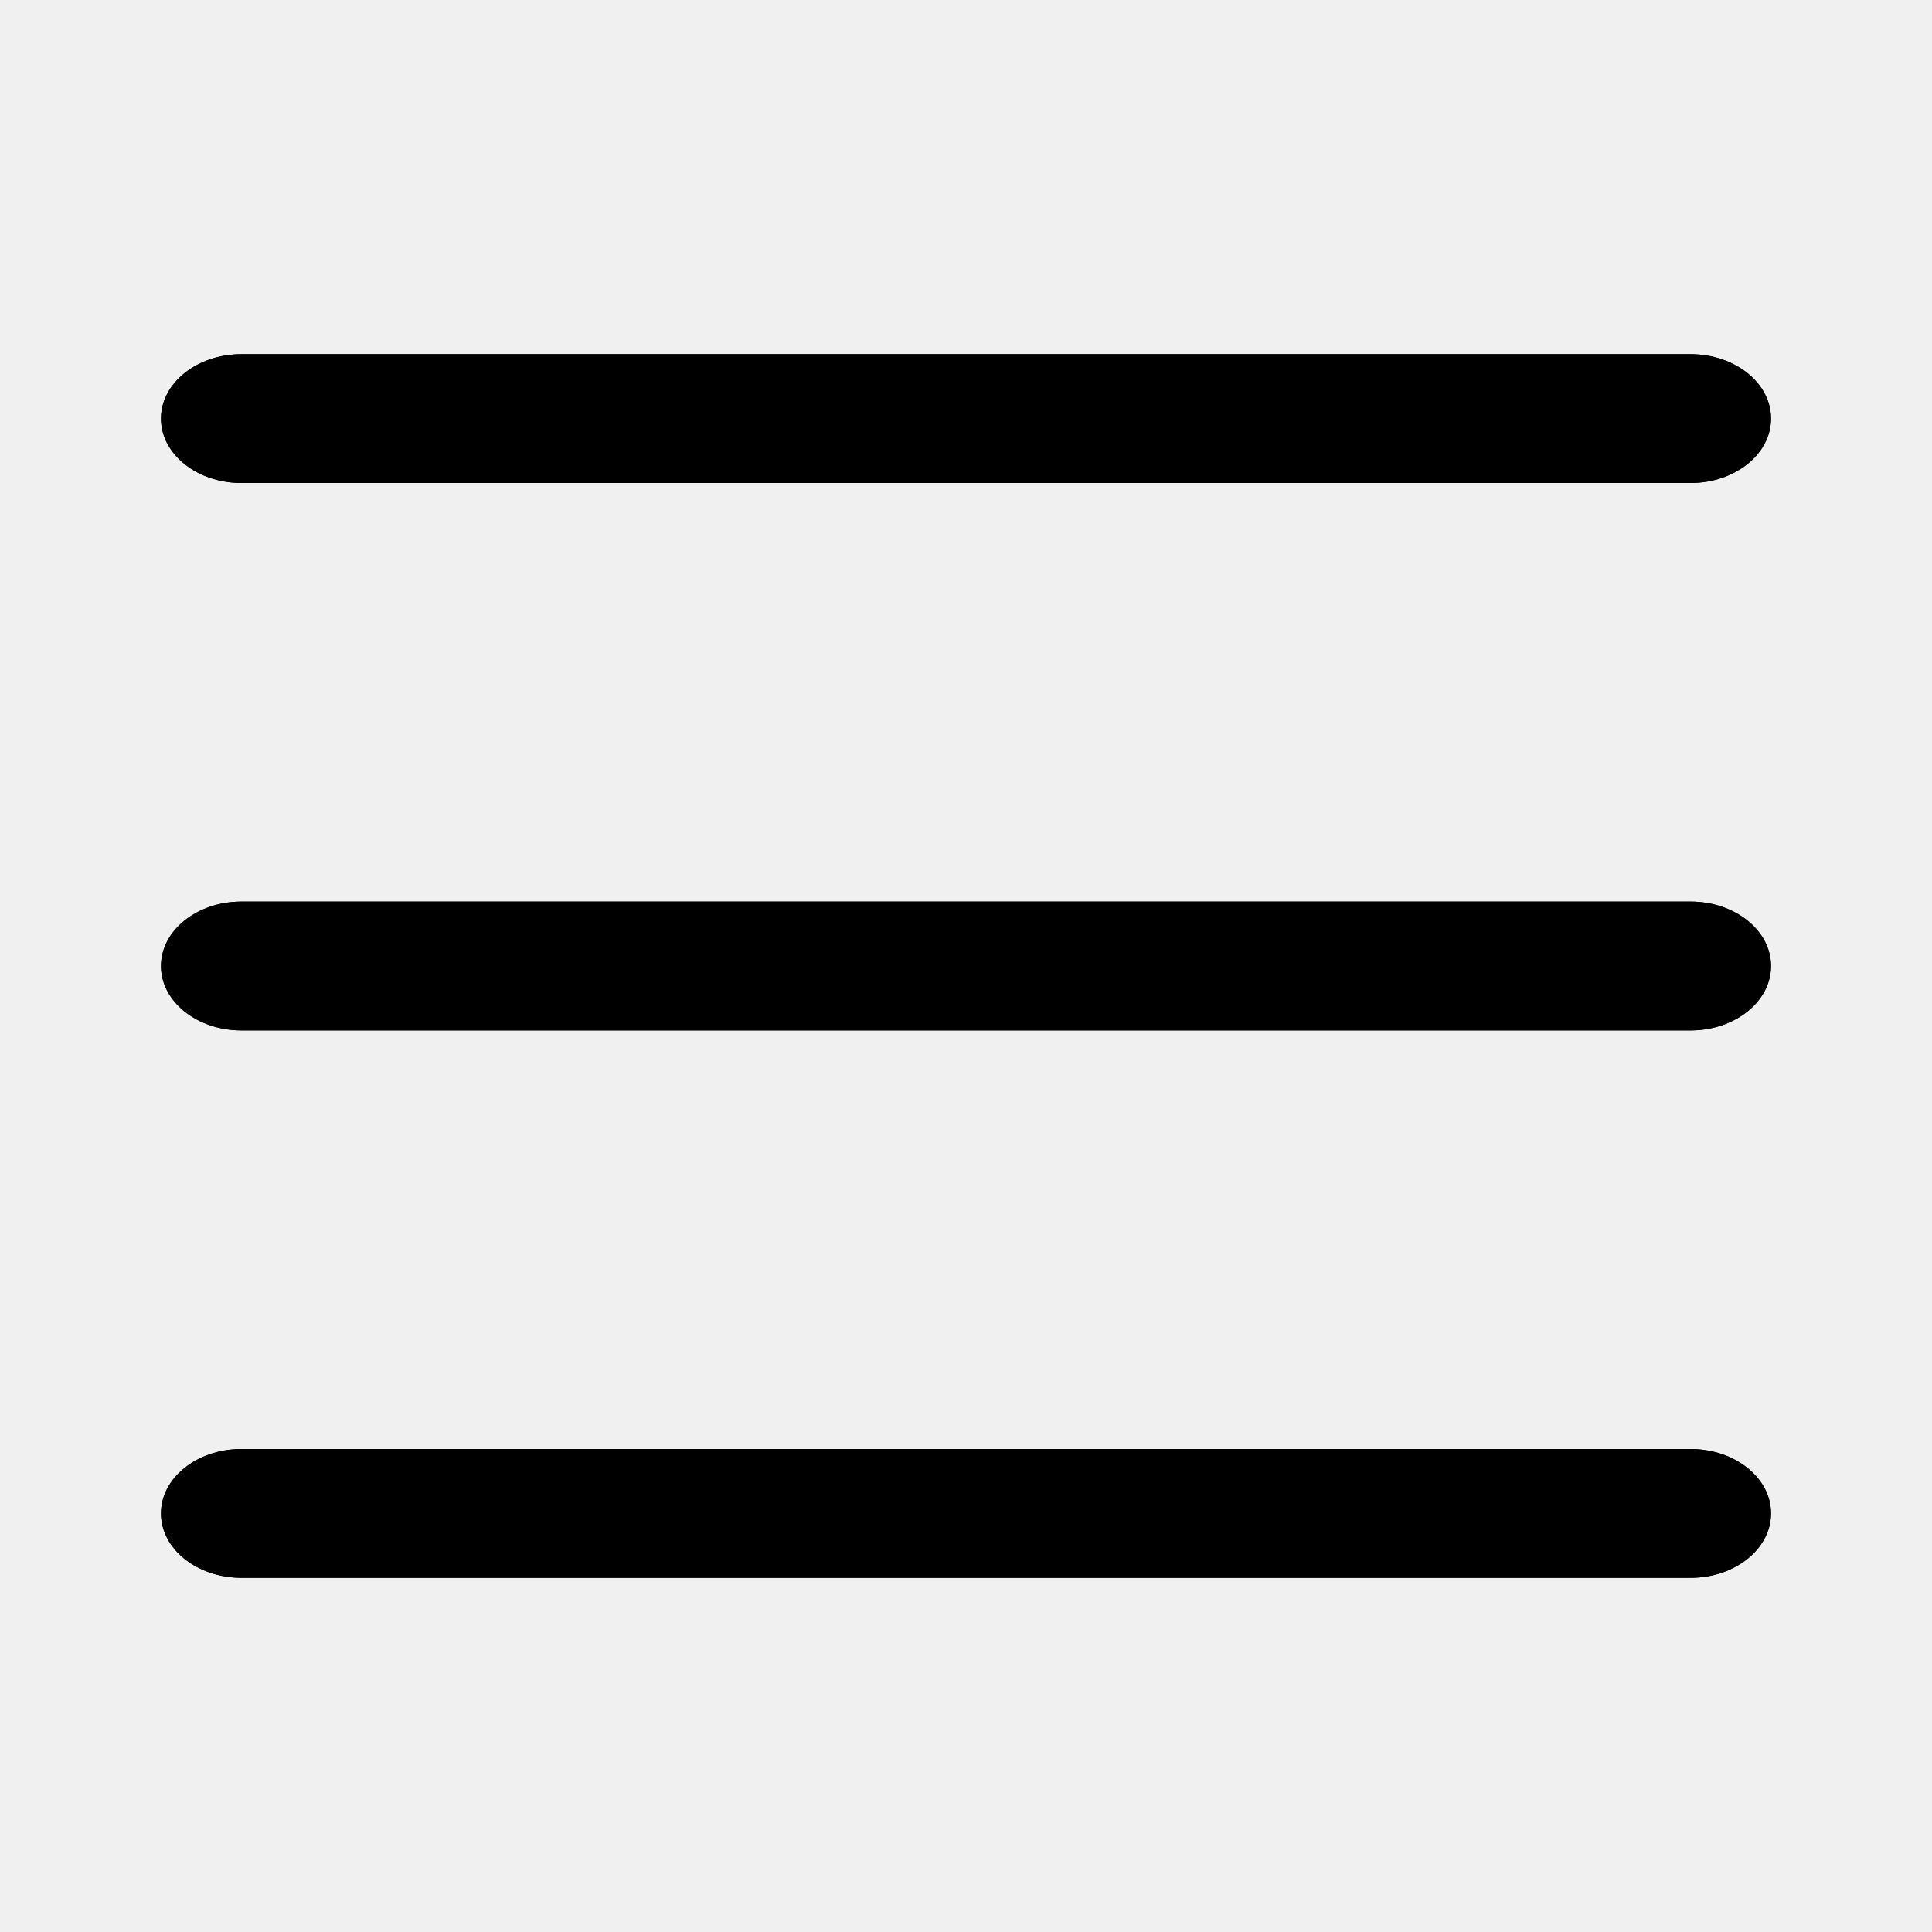
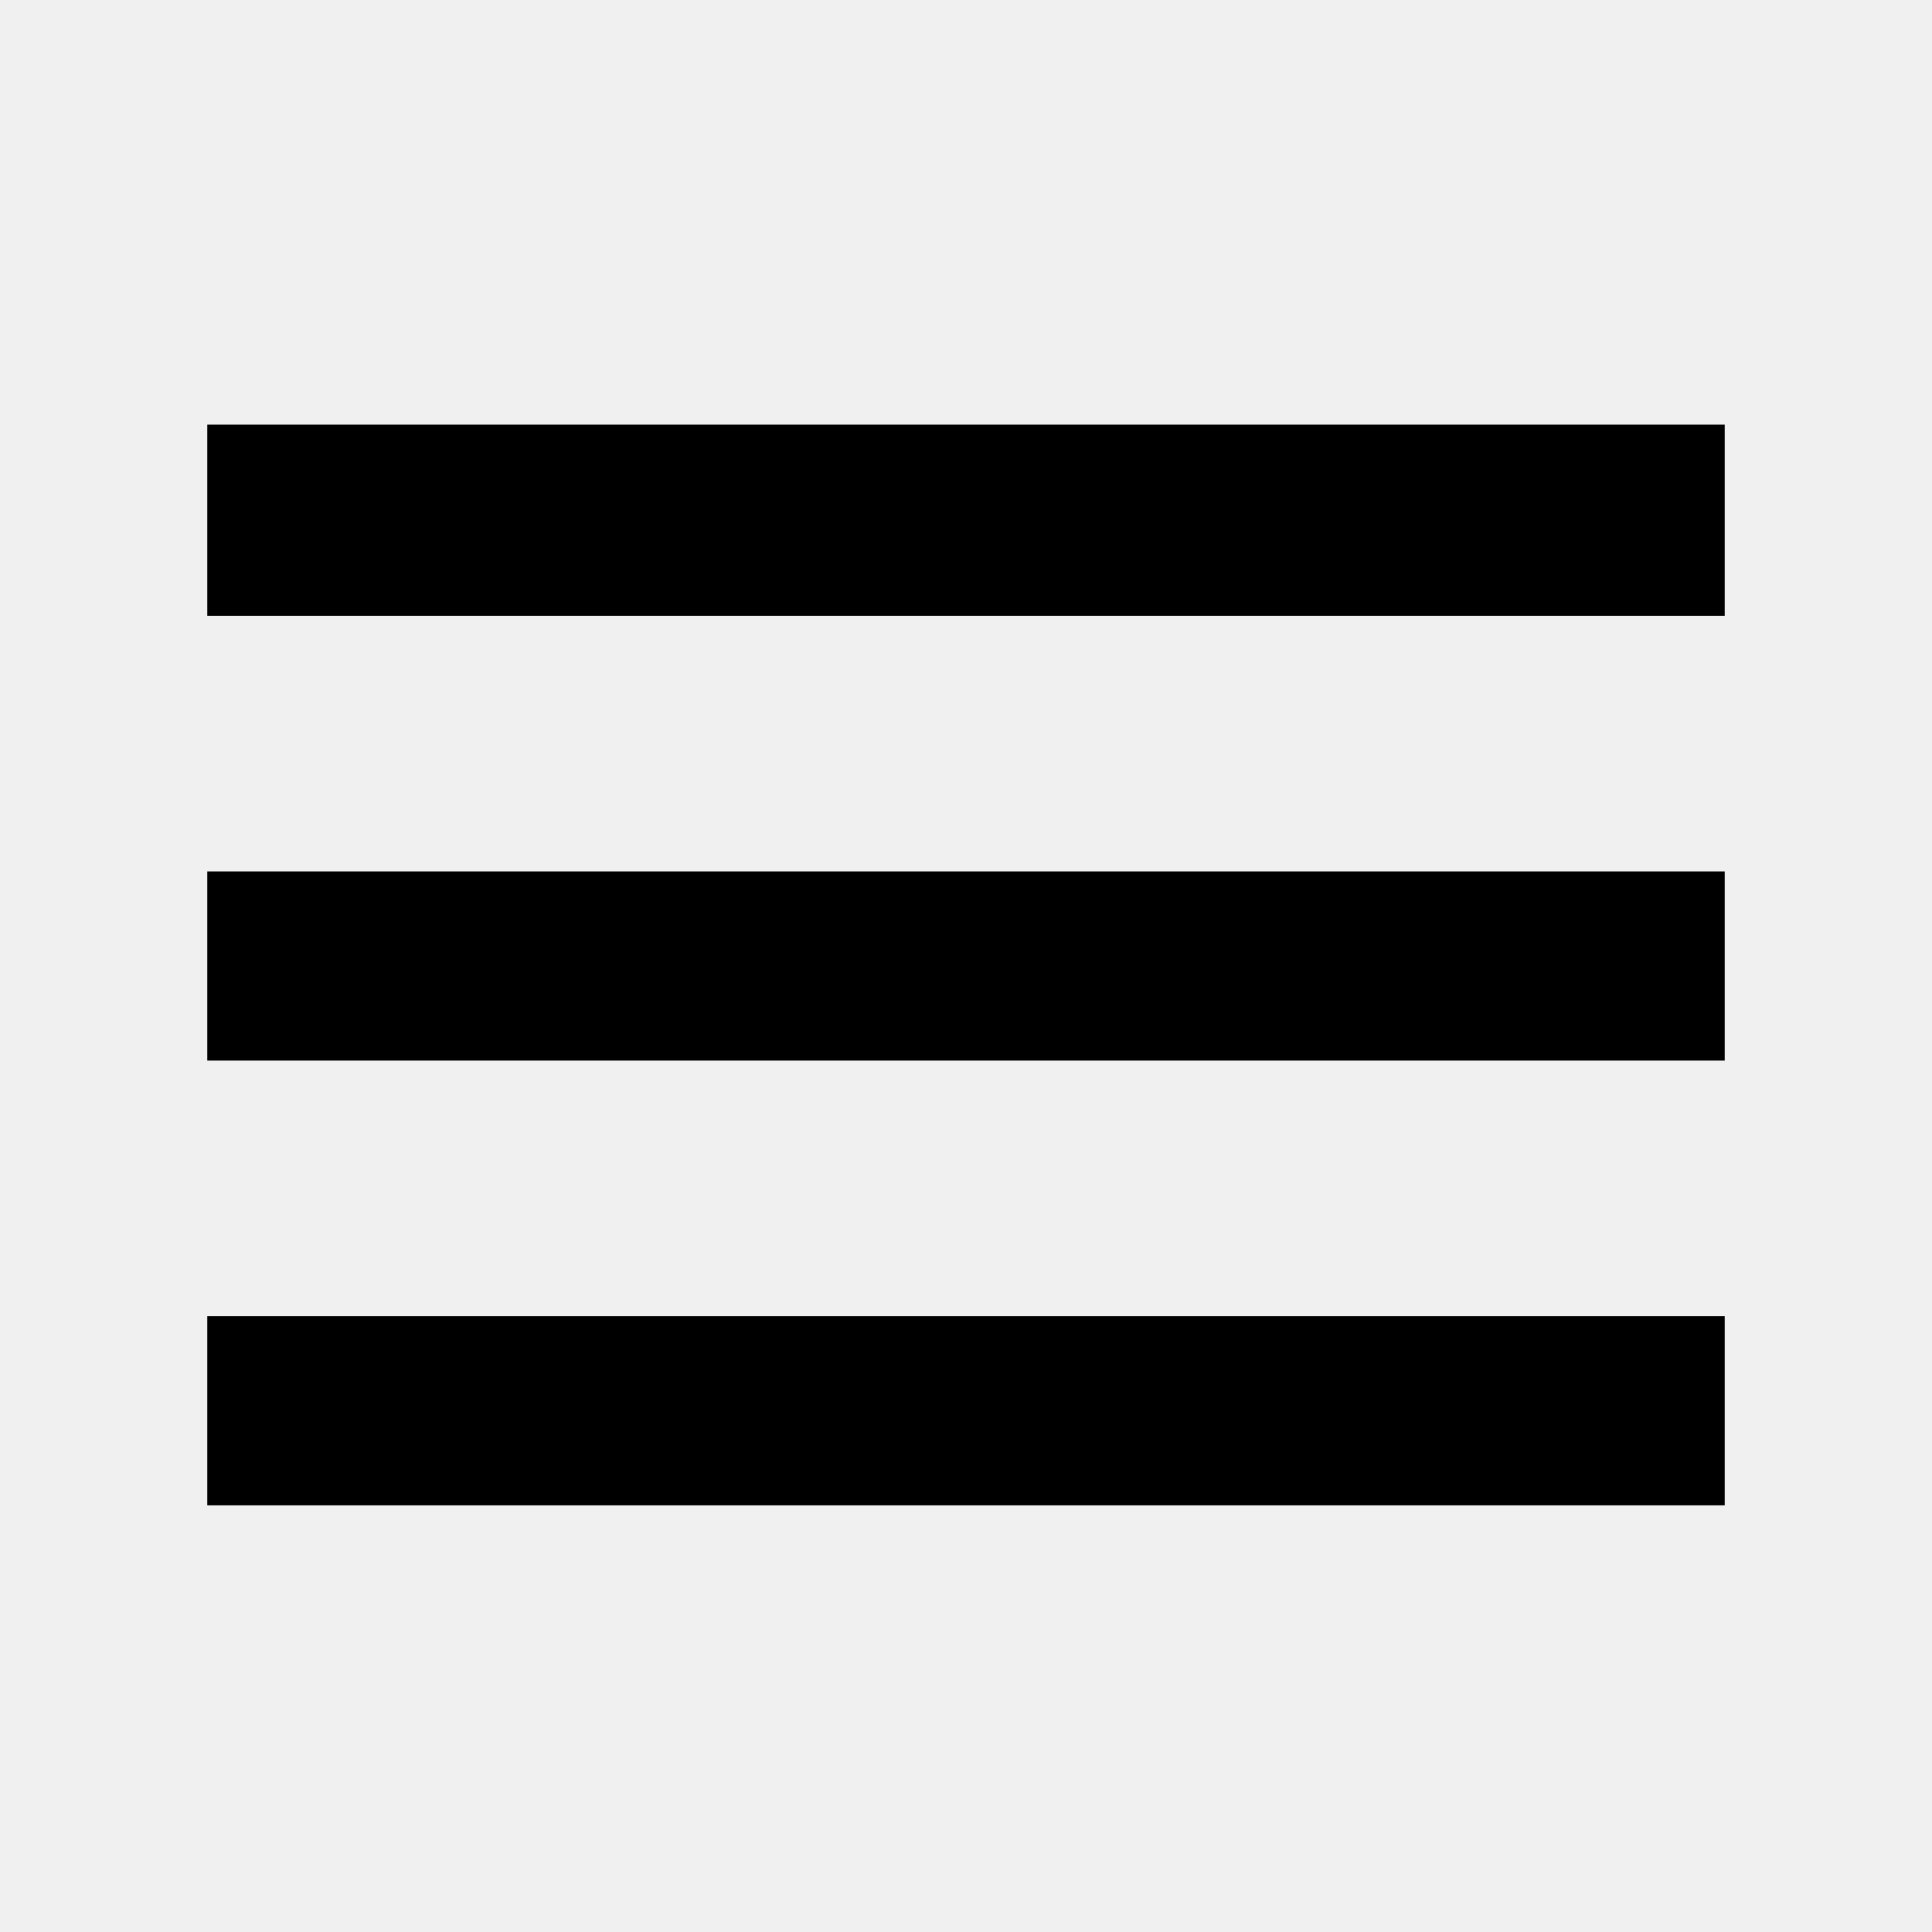
- <svg xmlns="http://www.w3.org/2000/svg" xmlns:xlink="http://www.w3.org/1999/xlink" width="24" height="24" viewBox="0 0 24 24">
-   <defs>
-     <path id="ic_nav_sidemenu-a" d="M21,19.6 C21.552,19.6 22,19.242 22,18.8 C22,18.358 21.552,18 21,18 L3,18 C2.448,18 2,18.358 2,18.8 C2,19.242 2.448,19.6 3,19.6 L21,19.6 Z M21,12.8 C21.552,12.8 22,12.442 22,12 C22,11.558 21.552,11.2 21,11.2 L3,11.2 C2.448,11.2 2,11.558 2,12 C2,12.442 2.448,12.8 3,12.8 L21,12.8 Z M21,6 C21.552,6 22,5.642 22,5.2 C22,4.758 21.552,4.4 21,4.4 L3,4.4 C2.448,4.4 2,4.758 2,5.2 C2,5.642 2.448,6 3,6 L21,6 Z" />
-     <rect id="ic_nav_sidemenu-c" width="50" height="50" x="0" y="0" />
-   </defs>
-   <g fill="none" fill-rule="evenodd">
-     <mask id="ic_nav_sidemenu-b" fill="#fff">
-       <use xlink:href="#ic_nav_sidemenu-a" />
-     </mask>
-     <use fill="#000" fill-rule="nonzero" xlink:href="#ic_nav_sidemenu-a" />
-     <g mask="url(#ic_nav_sidemenu-b)">
-       <use fill="#000" transform="translate(-13 -13)" xlink:href="#ic_nav_sidemenu-c" />
-     </g>
-   </g>
+ <svg xmlns="http://www.w3.org/2000/svg" height="48" width="48">
+   <path d="M5.15 37.4v-4.7h37.7v4.7Zm0-11.05v-4.7h37.7v4.7Zm0-11.05v-4.75h37.7v4.75Z" />
</svg>
